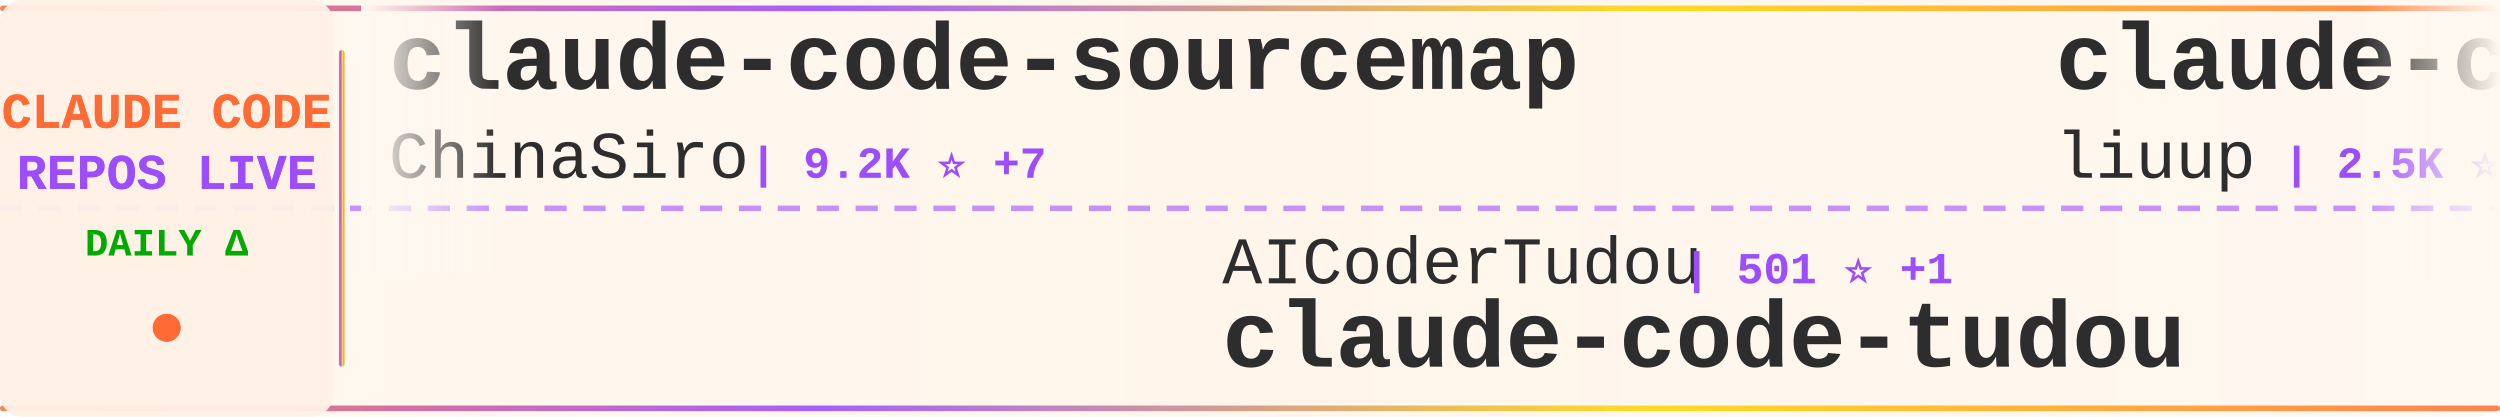
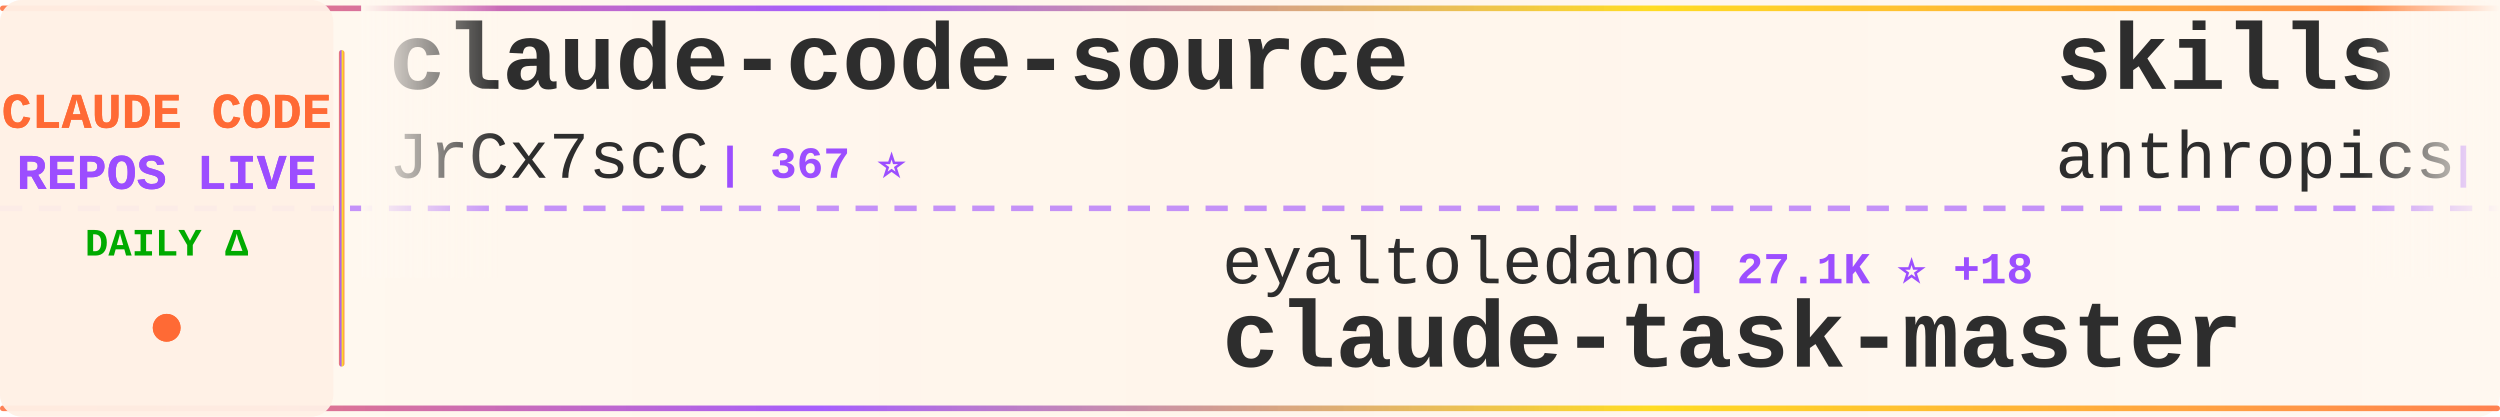
<svg xmlns="http://www.w3.org/2000/svg" width="900" height="150">
  <defs>
    <linearGradient id="tickerBg" x1="0%" y1="0%" x2="100%" y2="0%">
      <stop offset="0%" style="stop-color:#fff8f0;stop-opacity:0.98" />
      <stop offset="50%" style="stop-color:#fff5eb;stop-opacity:1" />
      <stop offset="100%" style="stop-color:#fff8f0;stop-opacity:0.98" />
    </linearGradient>
    <linearGradient id="borderGrad" x1="0%" y1="0%" x2="100%" y2="0%">
      <stop offset="0%" style="stop-color:#FF6B35;stop-opacity:0.85">
        <animate attributeName="stop-opacity" values="0.85;1;0.85" dur="2s" repeatCount="indefinite" />
      </stop>
      <stop offset="33%" style="stop-color:#9C4EFF;stop-opacity:0.9">
        <animate attributeName="stop-opacity" values="0.9;1;0.9" dur="2.2s" repeatCount="indefinite" />
      </stop>
      <stop offset="66%" style="stop-color:#FFD700;stop-opacity:0.85">
        <animate attributeName="stop-opacity" values="0.85;1;0.85" dur="1.8s" repeatCount="indefinite" />
      </stop>
      <stop offset="100%" style="stop-color:#FF6B35;stop-opacity:0.85">
        <animate attributeName="stop-opacity" values="0.85;1;0.85" dur="2s" repeatCount="indefinite" />
      </stop>
    </linearGradient>
    <filter id="textGlow">
      <feGaussianBlur stdDeviation="0.15" result="coloredBlur" />
      <feMerge>
        <feMergeNode in="coloredBlur" />
        <feMergeNode in="SourceGraphic" />
      </feMerge>
    </filter>
    <filter id="metricGlow">
      <feGaussianBlur stdDeviation="0.2" result="coloredBlur" />
      <feMerge>
        <feMergeNode in="coloredBlur" />
        <feMergeNode in="SourceGraphic" />
      </feMerge>
    </filter>
    <linearGradient id="leftFade" x1="0%" y1="0%" x2="100%" y2="0%">
      <stop offset="0%" style="stop-color:#fff8f0;stop-opacity:1" />
      <stop offset="100%" style="stop-color:#fff8f0;stop-opacity:0" />
    </linearGradient>
    <linearGradient id="rightFade" x1="0%" y1="0%" x2="100%" y2="0%">
      <stop offset="0%" style="stop-color:#fff8f0;stop-opacity:0" />
      <stop offset="100%" style="stop-color:#fff8f0;stop-opacity:1" />
    </linearGradient>
  </defs>
  <rect width="900" height="150" fill="url(#tickerBg)" rx="8" />
  <rect x="0" y="2" width="900" height="2" fill="url(#borderGrad)" rx="1" />
  <rect x="0" y="146" width="900" height="2" fill="url(#borderGrad)" rx="1" />
  <line x1="0" y1="75" x2="900" y2="75" stroke="#9C4EFF" stroke-width="2" stroke-dasharray="8 6" opacity="0.6" />
  <rect x="0" y="0" width="120" height="150" fill="#fff0e6" opacity="0.95" rx="8" />
  <text x="60" y="46" font-family="'Courier New', monospace" font-size="18" font-weight="bold" fill="#FF6B35" text-anchor="middle" filter="url(#textGlow)">
    CLAUDE CODE
  </text>
  <text x="60" y="68" font-family="'Courier New', monospace" font-size="18" font-weight="bold" fill="#9C4EFF" text-anchor="middle" filter="url(#textGlow)">
    REPOS LIVE
  </text>
  <text x="60" y="92" font-family="'Courier New', monospace" font-size="14" font-weight="bold" fill="#00aa00" text-anchor="middle">
    DAILY Δ
  </text>
  <circle cx="60" cy="118" r="5" fill="#FF6B35" filter="url(#metricGlow)">
    <animate attributeName="r" values="4;6;4" dur="1.5s" repeatCount="indefinite" />
    <animate attributeName="opacity" values="0.6;1;0.6" dur="1.5s" repeatCount="indefinite" />
  </circle>
  <rect x="122" y="18" width="2" height="114" fill="url(#borderGrad)" rx="1" />
  <clipPath id="tickerClip">
    <rect x="130" y="0" width="770" height="150" />
  </clipPath>
  <g clip-path="url(#tickerClip)">
    <g id="tickerItems">
      <animateTransform attributeName="transform" attributeType="XML" type="translate" from="0 0" to="-3000 0" dur="54s" repeatCount="indefinite" />
      <g transform="translate(0, 0)">
-         <text x="140" y="32" font-family="'Courier New', monospace" font-size="34" font-weight="bold" fill="#2d2d2d">claude-code-sourcemap</text>
-         <text x="140" y="64" font-family="'Courier New', monospace" font-size="24" font-weight="normal" fill="#2d2d2d" opacity="1.0">ChinaSiro</text>
-         <text x="270" y="64" font-family="'Courier New', monospace" font-size="16" font-weight="bold" fill="#9C4EFF"> | 9.2K ⭐ +7</text>
+         <text x="140" y="32" font-family="'Courier New', monospace" font-size="34" font-weight="bold" fill="#2d2d2d">claude-code-source</text>
+         <text x="140" y="64" font-family="'Courier New', monospace" font-size="24" font-weight="normal" fill="#2d2d2d" opacity="1.0">JrCx7scC</text>
+         <text x="258" y="64" font-family="'Courier New', monospace" font-size="16" font-weight="bold" fill="#9C4EFF"> | 367 ⭐</text>
      </g>
      <g transform="translate(300, 0)">
-         <text x="140" y="102" font-family="'Courier New', monospace" font-size="24" font-weight="normal" fill="#2d2d2d" opacity="1.0">AICoderTudou</text>
-         <text x="306" y="102" font-family="'Courier New', monospace" font-size="16" font-weight="bold" fill="#9C4EFF"> | 501 ⭐ +1</text>
-         <text x="140" y="132" font-family="'Courier New', monospace" font-size="34" font-weight="bold" fill="#2d2d2d">claude-code-tudou</text>
+         <text x="140" y="102" font-family="'Courier New', monospace" font-size="24" font-weight="normal" fill="#2d2d2d" opacity="1.0">eyaltoledano</text>
+         <text x="306" y="102" font-family="'Courier New', monospace" font-size="16" font-weight="bold" fill="#9C4EFF"> | 27.1K ⭐ +18</text>
+         <text x="140" y="132" font-family="'Courier New', monospace" font-size="34" font-weight="bold" fill="#2d2d2d">claude-task-master</text>
      </g>
      <g transform="translate(600, 0)">
-         <text x="140" y="32" font-family="'Courier New', monospace" font-size="34" font-weight="bold" fill="#2d2d2d">claude-code-analysis</text>
-         <text x="140" y="64" font-family="'Courier New', monospace" font-size="24" font-weight="normal" fill="#2d2d2d" opacity="1.0">liuup</text>
-         <text x="222" y="64" font-family="'Courier New', monospace" font-size="16" font-weight="bold" fill="#9C4EFF"> | 2.5K ⭐ +27</text>
+         <text x="140" y="32" font-family="'Courier New', monospace" font-size="34" font-weight="bold" fill="#2d2d2d">skills</text>
+         <text x="140" y="64" font-family="'Courier New', monospace" font-size="24" font-weight="normal" fill="#2d2d2d" opacity="1.0">anthropics</text>
+         <text x="282" y="64" font-family="'Courier New', monospace" font-size="16" font-weight="bold" fill="#9C4EFF"> | 134.2K ⭐ +655</text>
      </g>
      <g transform="translate(900, 0)">
-         <text x="140" y="102" font-family="'Courier New', monospace" font-size="24" font-weight="normal" fill="#2d2d2d" opacity="1.0">fazxes</text>
-         <text x="234" y="102" font-family="'Courier New', monospace" font-size="16" font-weight="bold" fill="#9C4EFF"> | 215 ⭐</text>
-         <text x="140" y="132" font-family="'Courier New', monospace" font-size="34" font-weight="bold" fill="#2d2d2d">Claude-code</text>
+         <text x="140" y="102" font-family="'Courier New', monospace" font-size="24" font-weight="normal" fill="#2d2d2d" opacity="1.0">lintsinghua</text>
+         <text x="294" y="102" font-family="'Courier New', monospace" font-size="16" font-weight="bold" fill="#9C4EFF"> | 3.3K ⭐ +14</text>
+         <text x="140" y="132" font-family="'Courier New', monospace" font-size="34" font-weight="bold" fill="#2d2d2d">claude-code-book</text>
      </g>
      <g transform="translate(1200, 0)">
-         <text x="140" y="32" font-family="'Courier New', monospace" font-size="34" font-weight="bold" fill="#2d2d2d">andrej-karpathy-skills</text>
-         <text x="140" y="64" font-family="'Courier New', monospace" font-size="24" font-weight="normal" fill="#2d2d2d" opacity="1.0">multica-ai</text>
-         <text x="282" y="64" font-family="'Courier New', monospace" font-size="16" font-weight="bold" fill="#9C4EFF"> | 129.3K ⭐ +1.3K</text>
+         <text x="140" y="32" font-family="'Courier New', monospace" font-size="34" font-weight="bold" fill="#2d2d2d">claude-code-hooks-master...</text>
+         <text x="140" y="64" font-family="'Courier New', monospace" font-size="24" font-weight="normal" fill="#2d2d2d" opacity="1.0">disler</text>
+         <text x="234" y="64" font-family="'Courier New', monospace" font-size="16" font-weight="bold" fill="#9C4EFF"> | 3.7K ⭐ +5</text>
      </g>
      <g transform="translate(1500, 0)">
-         <text x="140" y="102" font-family="'Courier New', monospace" font-size="24" font-weight="normal" fill="#2d2d2d" opacity="1.0">isboyjc</text>
-         <text x="246" y="102" font-family="'Courier New', monospace" font-size="16" font-weight="bold" fill="#9C4EFF"> | 157 ⭐</text>
+         <text x="140" y="102" font-family="'Courier New', monospace" font-size="24" font-weight="normal" fill="#2d2d2d" opacity="1.0">lowcortisolprogrammer</text>
+         <text x="414" y="102" font-family="'Courier New', monospace" font-size="16" font-weight="bold" fill="#9C4EFF"> | 172 ⭐</text>
        <text x="140" y="132" font-family="'Courier New', monospace" font-size="34" font-weight="bold" fill="#2d2d2d">claude-code</text>
      </g>
      <g transform="translate(1800, 0)">
-         <text x="140" y="32" font-family="'Courier New', monospace" font-size="34" font-weight="bold" fill="#2d2d2d">CLIProxyAPI</text>
-         <text x="140" y="64" font-family="'Courier New', monospace" font-size="24" font-weight="normal" fill="#2d2d2d" opacity="1.0">router-for-me</text>
-         <text x="318" y="64" font-family="'Courier New', monospace" font-size="16" font-weight="bold" fill="#9C4EFF"> | 32.6K ⭐ +165</text>
+         <text x="140" y="32" font-family="'Courier New', monospace" font-size="34" font-weight="bold" fill="#2d2d2d">claude-code-showcase</text>
+         <text x="140" y="64" font-family="'Courier New', monospace" font-size="24" font-weight="normal" fill="#2d2d2d" opacity="1.0">ChrisWiles</text>
+         <text x="282" y="64" font-family="'Courier New', monospace" font-size="16" font-weight="bold" fill="#9C4EFF"> | 5.9K ⭐ +4</text>
      </g>
      <g transform="translate(2100, 0)">
-         <text x="140" y="102" font-family="'Courier New', monospace" font-size="24" font-weight="normal" fill="#2d2d2d" opacity="1.0">lorryjovens-hub</text>
-         <text x="342" y="102" font-family="'Courier New', monospace" font-size="16" font-weight="bold" fill="#9C4EFF"> | 1.6K ⭐ +8</text>
-         <text x="140" y="132" font-family="'Courier New', monospace" font-size="34" font-weight="bold" fill="#2d2d2d">claude-code-rust</text>
+         <text x="140" y="102" font-family="'Courier New', monospace" font-size="24" font-weight="normal" fill="#2d2d2d" opacity="1.0">KPR111</text>
+         <text x="234" y="102" font-family="'Courier New', monospace" font-size="16" font-weight="bold" fill="#9C4EFF"> | 17 ⭐ +1</text>
+         <text x="140" y="132" font-family="'Courier New', monospace" font-size="34" font-weight="bold" fill="#2d2d2d">Claude-Code</text>
      </g>
      <g transform="translate(2400, 0)">
-         <text x="140" y="32" font-family="'Courier New', monospace" font-size="34" font-weight="bold" fill="#2d2d2d">claude-code-ultimate-gui...</text>
-         <text x="140" y="64" font-family="'Courier New', monospace" font-size="24" font-weight="normal" fill="#2d2d2d" opacity="1.0">FlorianBruniaux</text>
-         <text x="342" y="64" font-family="'Courier New', monospace" font-size="16" font-weight="bold" fill="#9C4EFF"> | 4.3K ⭐ +13</text>
+         <text x="140" y="32" font-family="'Courier New', monospace" font-size="34" font-weight="bold" fill="#2d2d2d">claude-code-source</text>
+         <text x="140" y="64" font-family="'Courier New', monospace" font-size="24" font-weight="normal" fill="#2d2d2d" opacity="1.0">hangsman</text>
+         <text x="258" y="64" font-family="'Courier New', monospace" font-size="16" font-weight="bold" fill="#9C4EFF"> | 777 ⭐ +2</text>
      </g>
      <g transform="translate(2700, 0)">
-         <text x="140" y="102" font-family="'Courier New', monospace" font-size="24" font-weight="normal" fill="#2d2d2d" opacity="1.0">frankbria</text>
-         <text x="270" y="102" font-family="'Courier New', monospace" font-size="16" font-weight="bold" fill="#9C4EFF"> | 9.1K ⭐ +17</text>
-         <text x="140" y="132" font-family="'Courier New', monospace" font-size="34" font-weight="bold" fill="#2d2d2d">ralph-claude-code</text>
+         <text x="140" y="102" font-family="'Courier New', monospace" font-size="24" font-weight="normal" fill="#2d2d2d" opacity="1.0">anthropics</text>
+         <text x="282" y="102" font-family="'Courier New', monospace" font-size="16" font-weight="bold" fill="#9C4EFF"> | 4.6K ⭐ +12</text>
+         <text x="140" y="132" font-family="'Courier New', monospace" font-size="34" font-weight="bold" fill="#2d2d2d">claude-code-security-rev...</text>
      </g>
      <g transform="translate(3000, 0)">
-         <text x="140" y="32" font-family="'Courier New', monospace" font-size="34" font-weight="bold" fill="#2d2d2d">claude-code-sourcemap</text>
-         <text x="140" y="64" font-family="'Courier New', monospace" font-size="24" font-weight="normal" fill="#2d2d2d" opacity="1.0">ChinaSiro</text>
-         <text x="270" y="64" font-family="'Courier New', monospace" font-size="16" font-weight="bold" fill="#9C4EFF"> | 9.2K ⭐ +7</text>
+         <text x="140" y="32" font-family="'Courier New', monospace" font-size="34" font-weight="bold" fill="#2d2d2d">claude-code-source</text>
+         <text x="140" y="64" font-family="'Courier New', monospace" font-size="24" font-weight="normal" fill="#2d2d2d" opacity="1.0">JrCx7scC</text>
+         <text x="258" y="64" font-family="'Courier New', monospace" font-size="16" font-weight="bold" fill="#9C4EFF"> | 367 ⭐</text>
      </g>
      <g transform="translate(3300, 0)">
-         <text x="140" y="102" font-family="'Courier New', monospace" font-size="24" font-weight="normal" fill="#2d2d2d" opacity="1.0">AICoderTudou</text>
-         <text x="306" y="102" font-family="'Courier New', monospace" font-size="16" font-weight="bold" fill="#9C4EFF"> | 501 ⭐ +1</text>
-         <text x="140" y="132" font-family="'Courier New', monospace" font-size="34" font-weight="bold" fill="#2d2d2d">claude-code-tudou</text>
+         <text x="140" y="102" font-family="'Courier New', monospace" font-size="24" font-weight="normal" fill="#2d2d2d" opacity="1.0">eyaltoledano</text>
+         <text x="306" y="102" font-family="'Courier New', monospace" font-size="16" font-weight="bold" fill="#9C4EFF"> | 27.1K ⭐ +18</text>
+         <text x="140" y="132" font-family="'Courier New', monospace" font-size="34" font-weight="bold" fill="#2d2d2d">claude-task-master</text>
      </g>
      <g transform="translate(3600, 0)">
-         <text x="140" y="32" font-family="'Courier New', monospace" font-size="34" font-weight="bold" fill="#2d2d2d">claude-code-analysis</text>
-         <text x="140" y="64" font-family="'Courier New', monospace" font-size="24" font-weight="normal" fill="#2d2d2d" opacity="1.0">liuup</text>
-         <text x="222" y="64" font-family="'Courier New', monospace" font-size="16" font-weight="bold" fill="#9C4EFF"> | 2.5K ⭐ +27</text>
+         <text x="140" y="32" font-family="'Courier New', monospace" font-size="34" font-weight="bold" fill="#2d2d2d">skills</text>
+         <text x="140" y="64" font-family="'Courier New', monospace" font-size="24" font-weight="normal" fill="#2d2d2d" opacity="1.0">anthropics</text>
+         <text x="282" y="64" font-family="'Courier New', monospace" font-size="16" font-weight="bold" fill="#9C4EFF"> | 134.2K ⭐ +655</text>
      </g>
      <g transform="translate(3900, 0)">
-         <text x="140" y="102" font-family="'Courier New', monospace" font-size="24" font-weight="normal" fill="#2d2d2d" opacity="1.0">fazxes</text>
-         <text x="234" y="102" font-family="'Courier New', monospace" font-size="16" font-weight="bold" fill="#9C4EFF"> | 215 ⭐</text>
-         <text x="140" y="132" font-family="'Courier New', monospace" font-size="34" font-weight="bold" fill="#2d2d2d">Claude-code</text>
+         <text x="140" y="102" font-family="'Courier New', monospace" font-size="24" font-weight="normal" fill="#2d2d2d" opacity="1.0">lintsinghua</text>
+         <text x="294" y="102" font-family="'Courier New', monospace" font-size="16" font-weight="bold" fill="#9C4EFF"> | 3.3K ⭐ +14</text>
+         <text x="140" y="132" font-family="'Courier New', monospace" font-size="34" font-weight="bold" fill="#2d2d2d">claude-code-book</text>
      </g>
    </g>
  </g>
  <rect x="130" y="0" width="50" height="100" fill="url(#leftFade)" />
  <rect x="850" y="0" width="50" height="100" fill="url(#rightFade)" />
</svg>
